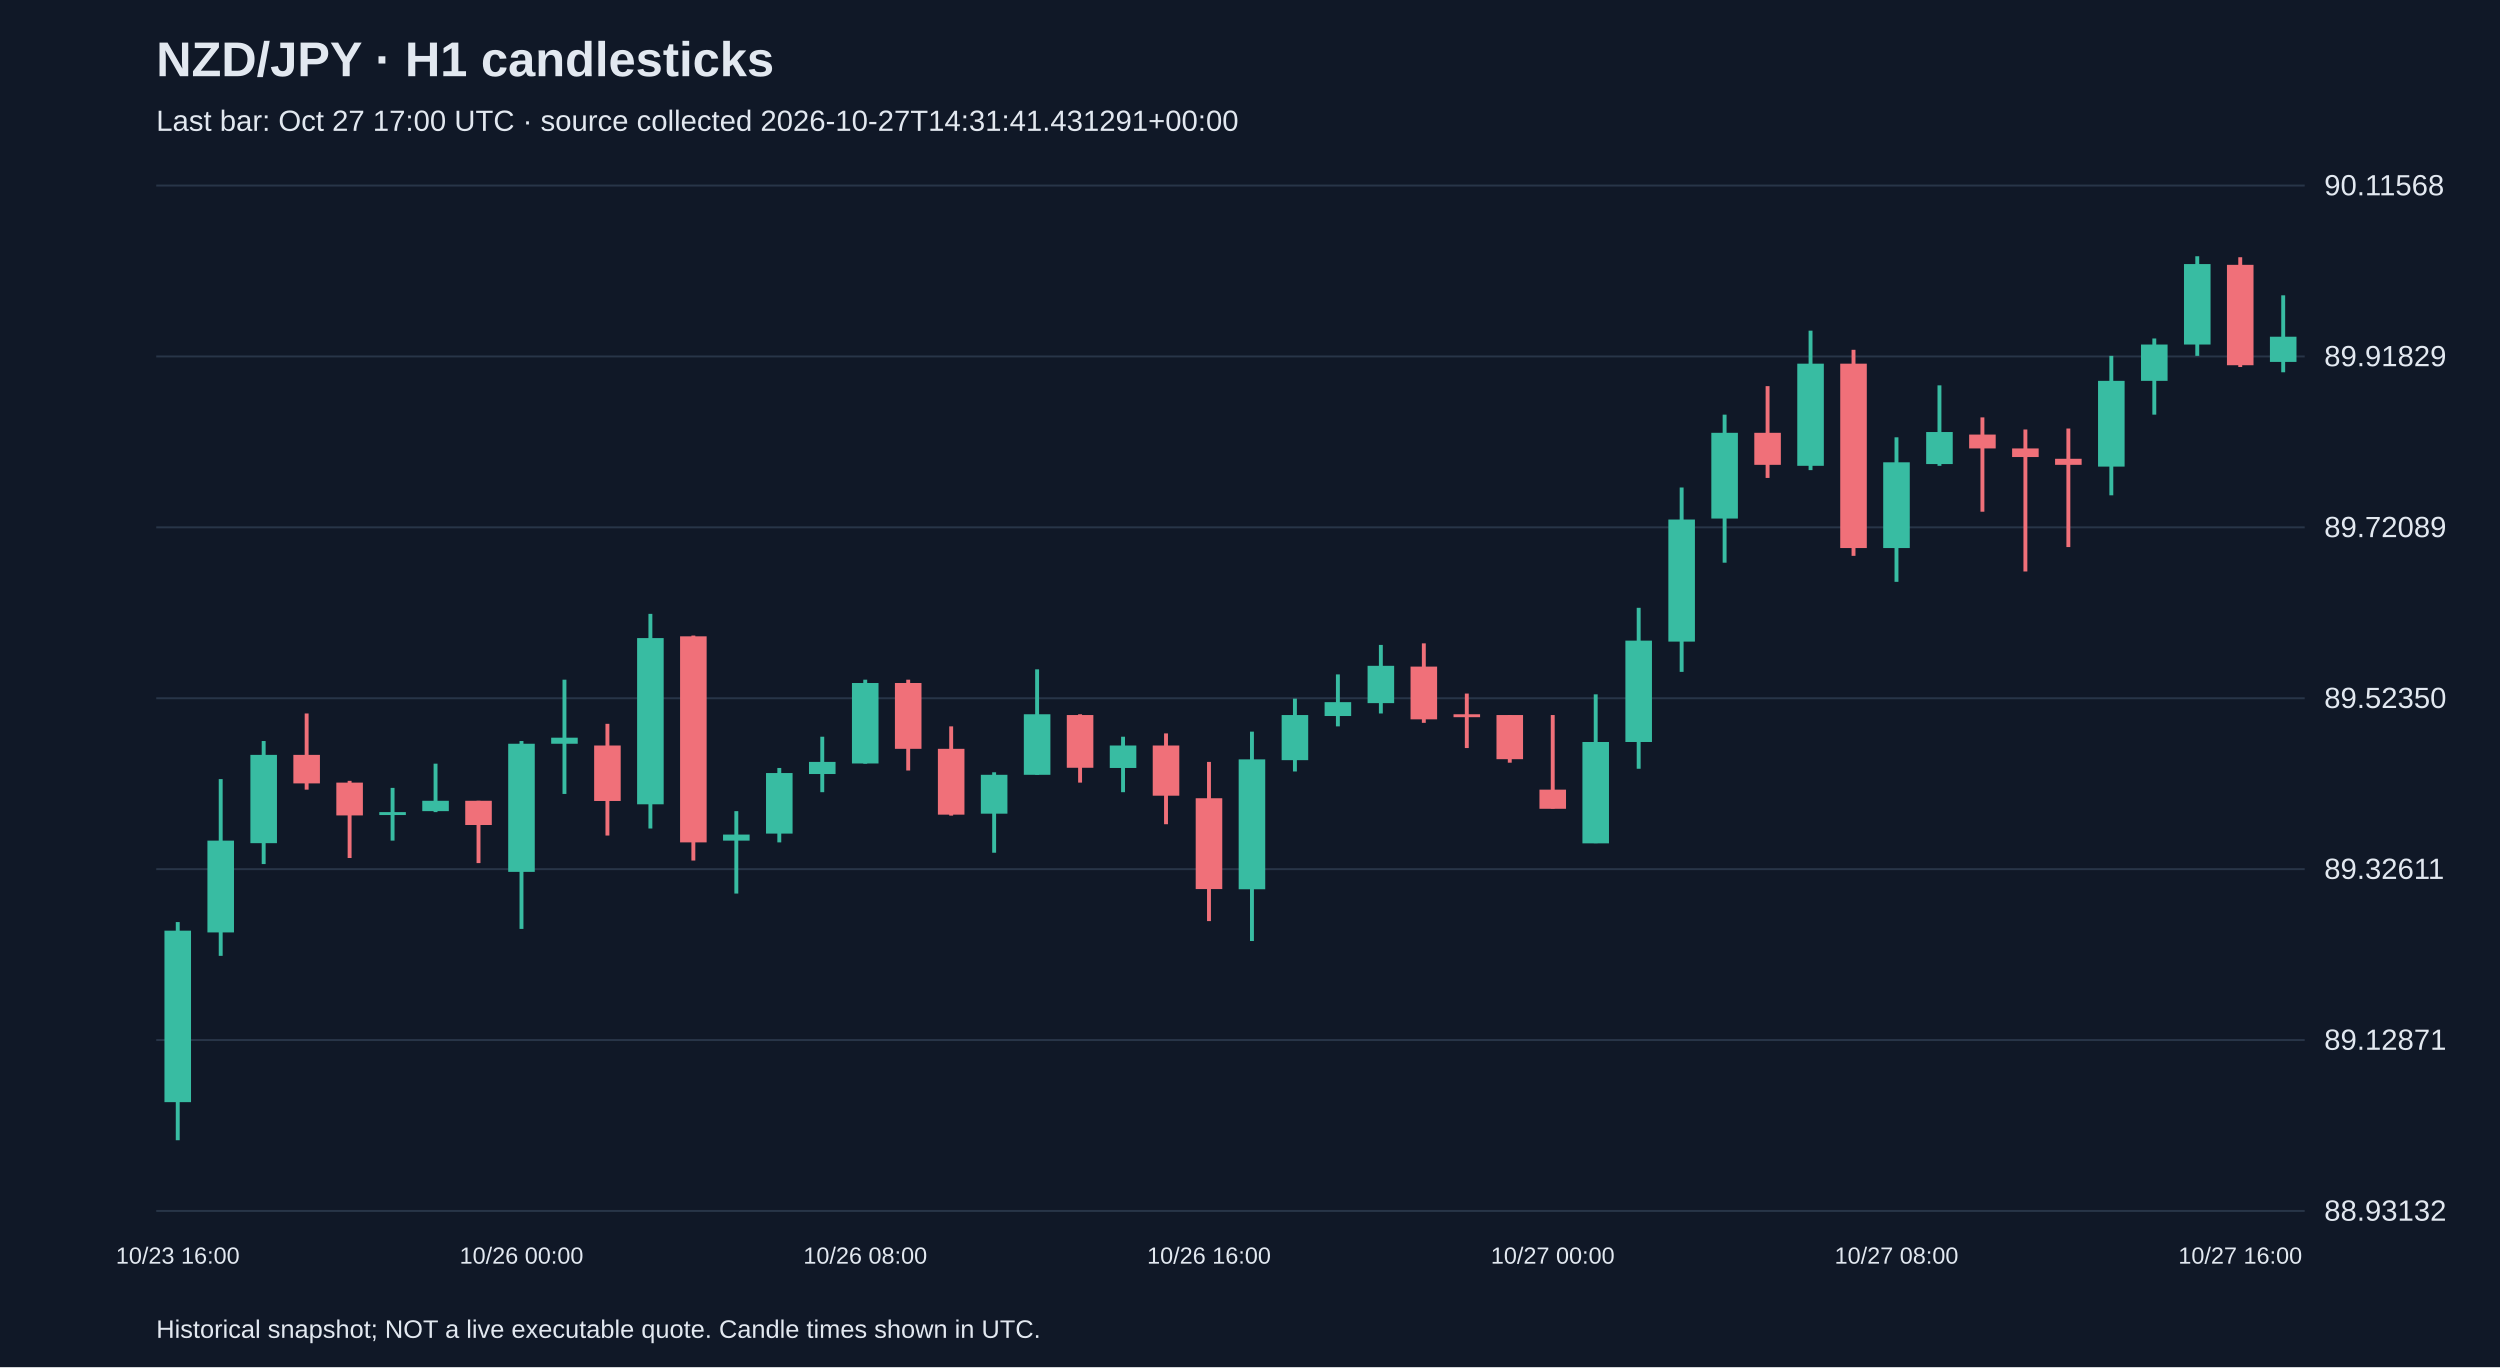
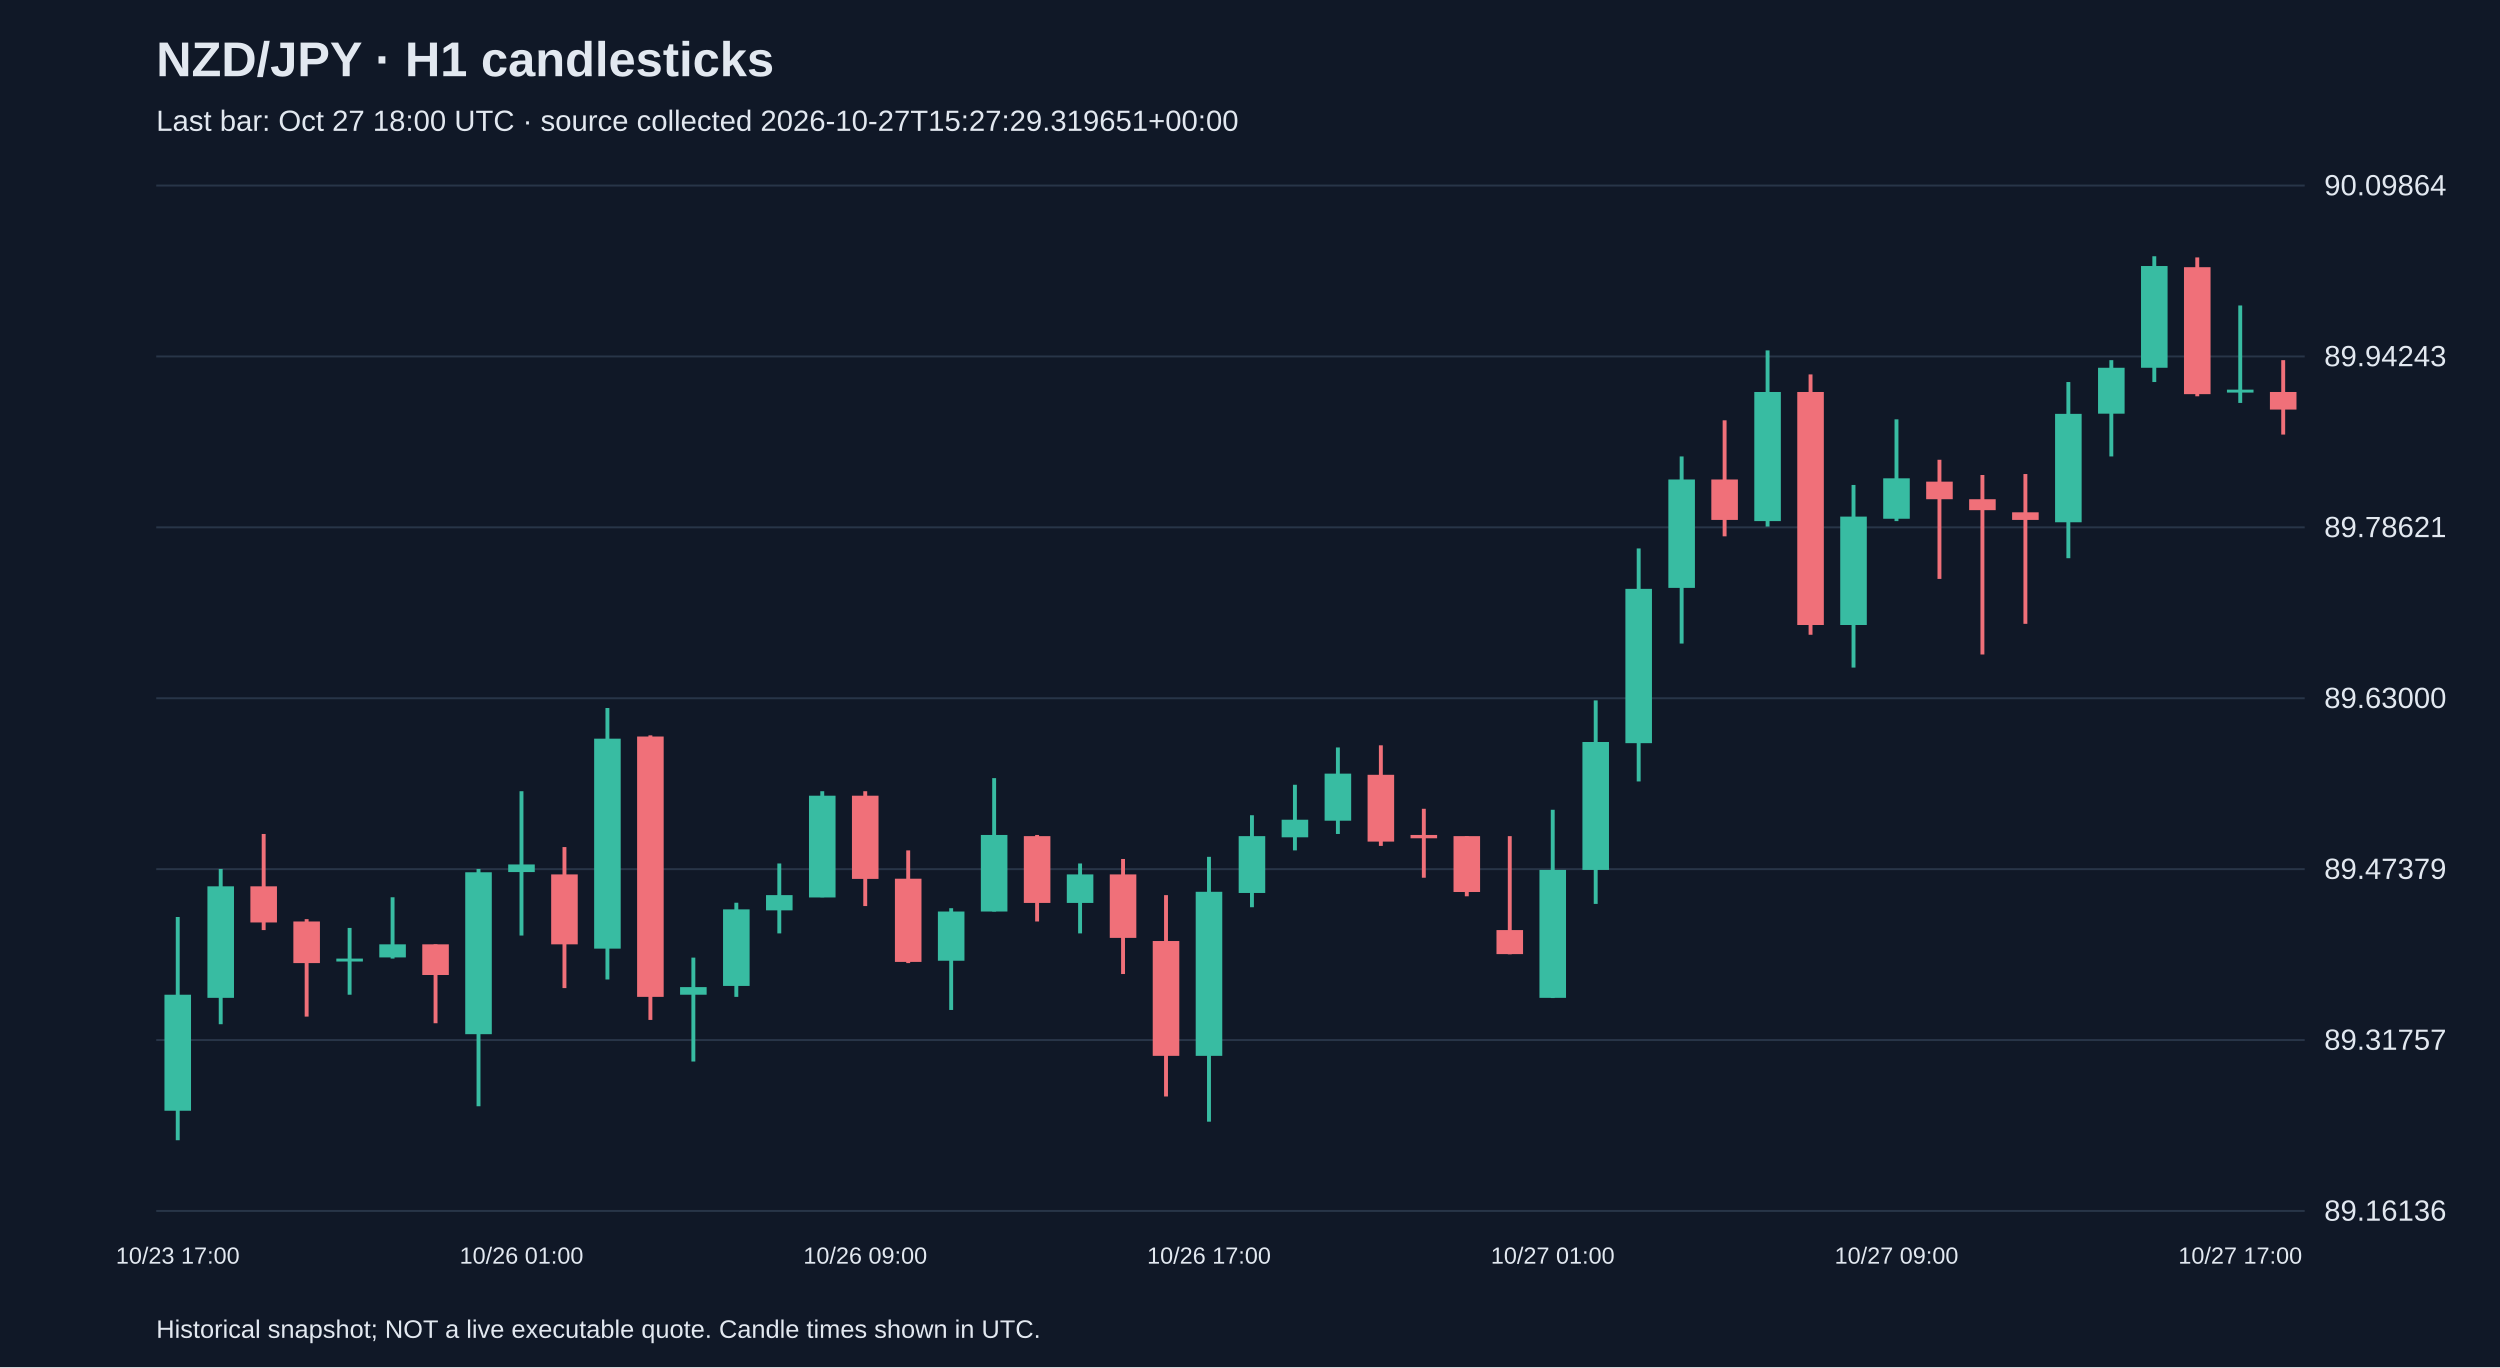
<svg xmlns="http://www.w3.org/2000/svg" viewBox="0 0 1280 700">
  <rect width="100%" height="100%" fill="#101827" />
  <style>text{font-family:Arial,sans-serif;fill:#e2e8f0}</style>
  <text x="80" y="39" font-size="25" font-weight="bold">NZD/JPY · H1 candlesticks</text>
-   <text x="80" y="67" font-size="15" fill="#a6b1c5">Last bar: Oct 27 17:00 UTC · source collected 2026-10-27T14:31:41.431291+00:00</text>
+   <text x="80" y="67" font-size="15" fill="#a6b1c5">Last bar: Oct 27 18:00 UTC · source collected 2026-10-27T15:27:29.319651+00:00</text>
  <line x1="80" y1="620.0" x2="1180" y2="620.0" stroke="#283548" />
-   <text x="1190" y="625.0" font-size="15">88.93132</text>
+   <text x="1190" y="625.0" font-size="15">89.16136</text>
  <line x1="80" y1="532.5" x2="1180" y2="532.5" stroke="#283548" />
-   <text x="1190" y="537.5" font-size="15">89.12871</text>
+   <text x="1190" y="537.5" font-size="15">89.31757</text>
  <line x1="80" y1="445.0" x2="1180" y2="445.0" stroke="#283548" />
-   <text x="1190" y="450.0" font-size="15">89.32611</text>
+   <text x="1190" y="450.0" font-size="15">89.47379</text>
  <line x1="80" y1="357.5" x2="1180" y2="357.5" stroke="#283548" />
-   <text x="1190" y="362.5" font-size="15">89.52350</text>
+   <text x="1190" y="362.5" font-size="15">89.63000</text>
  <line x1="80" y1="270.0" x2="1180" y2="270.0" stroke="#283548" />
-   <text x="1190" y="275.0" font-size="15">89.72089</text>
+   <text x="1190" y="275.0" font-size="15">89.78621</text>
  <line x1="80" y1="182.5" x2="1180" y2="182.5" stroke="#283548" />
-   <text x="1190" y="187.5" font-size="15">89.91829</text>
+   <text x="1190" y="187.5" font-size="15">89.94243</text>
  <line x1="80" y1="95.0" x2="1180" y2="95.0" stroke="#283548" />
-   <text x="1190" y="100.0" font-size="15">90.11568</text>
-   <line x1="91.0" y1="472.1" x2="91.0" y2="583.8" stroke="#38bca2" stroke-width="2" />
-   <rect x="84.2" y="476.5" width="13.6" height="87.8" fill="#38bca2" />
-   <text x="91.0" y="647" text-anchor="middle" font-size="12">10/23 16:00</text>
-   <line x1="113.0" y1="398.9" x2="113.0" y2="489.4" stroke="#38bca2" stroke-width="2" />
-   <rect x="106.2" y="430.4" width="13.6" height="47.0" fill="#38bca2" />
-   <line x1="135.0" y1="379.4" x2="135.0" y2="442.4" stroke="#38bca2" stroke-width="2" />
-   <rect x="128.2" y="386.5" width="13.6" height="45.2" fill="#38bca2" />
-   <line x1="157.0" y1="365.3" x2="157.0" y2="404.3" stroke="#f07079" stroke-width="2" />
-   <rect x="150.2" y="386.5" width="13.6" height="14.6" fill="#f07079" />
-   <line x1="179.0" y1="399.8" x2="179.0" y2="439.3" stroke="#f07079" stroke-width="2" />
-   <rect x="172.2" y="400.7" width="13.6" height="16.8" fill="#f07079" />
-   <line x1="201.0" y1="403.4" x2="201.0" y2="430.4" stroke="#38bca2" stroke-width="2" />
-   <rect x="194.2" y="415.8" width="13.6" height="1.5" fill="#38bca2" />
-   <line x1="223.0" y1="391.0" x2="223.0" y2="415.8" stroke="#38bca2" stroke-width="2" />
-   <rect x="216.2" y="410.0" width="13.6" height="5.3" fill="#38bca2" />
-   <line x1="245.0" y1="410.0" x2="245.0" y2="441.9" stroke="#f07079" stroke-width="2" />
-   <rect x="238.2" y="410.0" width="13.6" height="12.4" fill="#f07079" />
-   <line x1="267.0" y1="379.4" x2="267.0" y2="475.6" stroke="#38bca2" stroke-width="2" />
-   <rect x="260.2" y="380.8" width="13.6" height="65.6" fill="#38bca2" />
-   <text x="267.0" y="647" text-anchor="middle" font-size="12">10/26 00:00</text>
-   <line x1="289.0" y1="348.0" x2="289.0" y2="406.5" stroke="#38bca2" stroke-width="2" />
-   <rect x="282.2" y="377.7" width="13.6" height="3.1" fill="#38bca2" />
-   <line x1="311.0" y1="370.6" x2="311.0" y2="427.8" stroke="#f07079" stroke-width="2" />
-   <rect x="304.2" y="381.7" width="13.6" height="28.4" fill="#f07079" />
-   <line x1="333.0" y1="314.3" x2="333.0" y2="424.2" stroke="#38bca2" stroke-width="2" />
-   <rect x="326.2" y="326.7" width="13.6" height="85.1" fill="#38bca2" />
-   <line x1="355.0" y1="325.4" x2="355.0" y2="440.6" stroke="#f07079" stroke-width="2" />
-   <rect x="348.2" y="325.8" width="13.6" height="105.5" fill="#f07079" />
-   <line x1="377.0" y1="415.3" x2="377.0" y2="457.5" stroke="#38bca2" stroke-width="2" />
-   <rect x="370.2" y="427.3" width="13.6" height="3.1" fill="#38bca2" />
-   <line x1="399.0" y1="393.2" x2="399.0" y2="431.3" stroke="#38bca2" stroke-width="2" />
-   <rect x="392.2" y="395.8" width="13.6" height="31.0" fill="#38bca2" />
-   <line x1="421.0" y1="377.2" x2="421.0" y2="405.6" stroke="#38bca2" stroke-width="2" />
-   <rect x="414.2" y="390.1" width="13.6" height="6.2" fill="#38bca2" />
-   <line x1="443.0" y1="348.0" x2="443.0" y2="391.0" stroke="#38bca2" stroke-width="2" />
-   <rect x="436.2" y="349.7" width="13.6" height="41.2" fill="#38bca2" />
-   <text x="443.0" y="647" text-anchor="middle" font-size="12">10/26 08:00</text>
-   <line x1="465.0" y1="348.0" x2="465.0" y2="394.5" stroke="#f07079" stroke-width="2" />
-   <rect x="458.2" y="349.7" width="13.6" height="33.7" fill="#f07079" />
-   <line x1="487.0" y1="371.9" x2="487.0" y2="417.6" stroke="#f07079" stroke-width="2" />
-   <rect x="480.2" y="383.4" width="13.6" height="33.7" fill="#f07079" />
-   <line x1="509.0" y1="395.4" x2="509.0" y2="436.6" stroke="#38bca2" stroke-width="2" />
-   <rect x="502.2" y="396.7" width="13.6" height="19.9" fill="#38bca2" />
-   <line x1="531.0" y1="342.7" x2="531.0" y2="396.7" stroke="#38bca2" stroke-width="2" />
-   <rect x="524.2" y="365.7" width="13.6" height="31.0" fill="#38bca2" />
-   <line x1="553.0" y1="365.7" x2="553.0" y2="400.7" stroke="#f07079" stroke-width="2" />
-   <rect x="546.2" y="366.1" width="13.6" height="27.0" fill="#f07079" />
-   <line x1="575.0" y1="377.2" x2="575.0" y2="405.6" stroke="#38bca2" stroke-width="2" />
-   <rect x="568.2" y="381.7" width="13.6" height="11.5" fill="#38bca2" />
-   <line x1="597.0" y1="375.5" x2="597.0" y2="422.0" stroke="#f07079" stroke-width="2" />
-   <rect x="590.2" y="381.7" width="13.6" height="25.7" fill="#f07079" />
-   <line x1="619.0" y1="390.1" x2="619.0" y2="471.6" stroke="#f07079" stroke-width="2" />
-   <rect x="612.2" y="408.7" width="13.6" height="46.5" fill="#f07079" />
-   <text x="619.0" y="647" text-anchor="middle" font-size="12">10/26 16:00</text>
-   <line x1="641.0" y1="374.6" x2="641.0" y2="481.8" stroke="#38bca2" stroke-width="2" />
-   <rect x="634.2" y="388.8" width="13.6" height="66.5" fill="#38bca2" />
-   <line x1="663.0" y1="357.7" x2="663.0" y2="395.0" stroke="#38bca2" stroke-width="2" />
-   <rect x="656.2" y="366.1" width="13.6" height="23.1" fill="#38bca2" />
-   <line x1="685.0" y1="345.3" x2="685.0" y2="371.9" stroke="#38bca2" stroke-width="2" />
-   <rect x="678.2" y="359.5" width="13.6" height="7.1" fill="#38bca2" />
-   <line x1="707.0" y1="330.2" x2="707.0" y2="365.3" stroke="#38bca2" stroke-width="2" />
-   <rect x="700.2" y="340.9" width="13.6" height="19.1" fill="#38bca2" />
-   <line x1="729.0" y1="329.4" x2="729.0" y2="370.1" stroke="#f07079" stroke-width="2" />
-   <rect x="722.2" y="341.3" width="13.6" height="27.0" fill="#f07079" />
-   <line x1="751.0" y1="355.1" x2="751.0" y2="383.0" stroke="#f07079" stroke-width="2" />
-   <rect x="744.2" y="365.7" width="13.6" height="1.5" fill="#f07079" />
-   <line x1="773.0" y1="366.1" x2="773.0" y2="390.5" stroke="#f07079" stroke-width="2" />
-   <rect x="766.2" y="366.1" width="13.6" height="22.6" fill="#f07079" />
-   <line x1="795.0" y1="366.1" x2="795.0" y2="414.0" stroke="#f07079" stroke-width="2" />
-   <rect x="788.2" y="404.3" width="13.6" height="9.8" fill="#f07079" />
-   <text x="795.0" y="647" text-anchor="middle" font-size="12">10/27 00:00</text>
-   <line x1="817.0" y1="355.5" x2="817.0" y2="431.7" stroke="#38bca2" stroke-width="2" />
-   <rect x="810.2" y="379.9" width="13.6" height="51.9" fill="#38bca2" />
-   <line x1="839.0" y1="311.2" x2="839.0" y2="393.6" stroke="#38bca2" stroke-width="2" />
-   <rect x="832.2" y="328.0" width="13.6" height="51.9" fill="#38bca2" />
-   <line x1="861.0" y1="249.6" x2="861.0" y2="344.0" stroke="#38bca2" stroke-width="2" />
-   <rect x="854.2" y="266.0" width="13.6" height="62.5" fill="#38bca2" />
-   <line x1="883.0" y1="212.3" x2="883.0" y2="288.1" stroke="#38bca2" stroke-width="2" />
-   <rect x="876.2" y="221.6" width="13.6" height="43.9" fill="#38bca2" />
-   <line x1="905.0" y1="197.7" x2="905.0" y2="244.7" stroke="#f07079" stroke-width="2" />
-   <rect x="898.2" y="221.6" width="13.6" height="16.4" fill="#f07079" />
-   <line x1="927.0" y1="169.3" x2="927.0" y2="240.7" stroke="#38bca2" stroke-width="2" />
-   <rect x="920.2" y="186.2" width="13.6" height="52.3" fill="#38bca2" />
-   <line x1="949.0" y1="179.1" x2="949.0" y2="284.6" stroke="#f07079" stroke-width="2" />
-   <rect x="942.2" y="186.2" width="13.6" height="94.4" fill="#f07079" />
-   <line x1="971.0" y1="223.9" x2="971.0" y2="297.9" stroke="#38bca2" stroke-width="2" />
-   <rect x="964.2" y="236.7" width="13.6" height="43.9" fill="#38bca2" />
-   <text x="971.0" y="647" text-anchor="middle" font-size="12">10/27 08:00</text>
-   <line x1="993.0" y1="197.3" x2="993.0" y2="238.5" stroke="#38bca2" stroke-width="2" />
-   <rect x="986.2" y="221.2" width="13.6" height="16.4" fill="#38bca2" />
-   <line x1="1015.0" y1="213.7" x2="1015.0" y2="262.0" stroke="#f07079" stroke-width="2" />
-   <rect x="1008.2" y="222.5" width="13.6" height="7.1" fill="#f07079" />
-   <line x1="1037.0" y1="219.9" x2="1037.0" y2="292.6" stroke="#f07079" stroke-width="2" />
-   <rect x="1030.2" y="229.6" width="13.6" height="4.4" fill="#f07079" />
-   <line x1="1059.0" y1="219.4" x2="1059.0" y2="280.1" stroke="#f07079" stroke-width="2" />
-   <rect x="1052.2" y="234.9" width="13.6" height="3.1" fill="#f07079" />
-   <line x1="1081.0" y1="182.2" x2="1081.0" y2="253.6" stroke="#38bca2" stroke-width="2" />
-   <rect x="1074.2" y="195.0" width="13.6" height="43.9" fill="#38bca2" />
-   <line x1="1103.0" y1="173.3" x2="1103.0" y2="212.3" stroke="#38bca2" stroke-width="2" />
-   <rect x="1096.2" y="176.4" width="13.6" height="18.6" fill="#38bca2" />
-   <line x1="1125.0" y1="131.2" x2="1125.0" y2="182.2" stroke="#38bca2" stroke-width="2" />
-   <rect x="1118.2" y="135.2" width="13.6" height="41.2" fill="#38bca2" />
-   <line x1="1147.0" y1="131.7" x2="1147.0" y2="187.9" stroke="#f07079" stroke-width="2" />
-   <rect x="1140.2" y="135.6" width="13.6" height="51.4" fill="#f07079" />
-   <text x="1147.0" y="647" text-anchor="middle" font-size="12">10/27 16:00</text>
-   <line x1="1169.0" y1="151.2" x2="1169.0" y2="190.6" stroke="#38bca2" stroke-width="2" />
-   <rect x="1162.2" y="172.4" width="13.6" height="12.9" fill="#38bca2" />
+   <text x="1190" y="100.0" font-size="15">90.09864</text>
+   <line x1="91.0" y1="469.5" x2="91.0" y2="583.8" stroke="#38bca2" stroke-width="2" />
+   <rect x="84.2" y="509.3" width="13.6" height="59.4" fill="#38bca2" />
+   <text x="91.0" y="647" text-anchor="middle" font-size="12">10/23 17:00</text>
+   <line x1="113.0" y1="444.9" x2="113.0" y2="524.4" stroke="#38bca2" stroke-width="2" />
+   <rect x="106.2" y="453.8" width="13.6" height="57.1" fill="#38bca2" />
+   <line x1="135.0" y1="427.0" x2="135.0" y2="476.2" stroke="#f07079" stroke-width="2" />
+   <rect x="128.2" y="453.8" width="13.6" height="18.5" fill="#f07079" />
+   <line x1="157.0" y1="470.6" x2="157.0" y2="520.5" stroke="#f07079" stroke-width="2" />
+   <rect x="150.2" y="471.8" width="13.6" height="21.3" fill="#f07079" />
+   <line x1="179.0" y1="475.1" x2="179.0" y2="509.3" stroke="#38bca2" stroke-width="2" />
+   <rect x="172.2" y="490.8" width="13.6" height="1.5" fill="#38bca2" />
+   <line x1="201.0" y1="459.4" x2="201.0" y2="490.8" stroke="#38bca2" stroke-width="2" />
+   <rect x="194.2" y="483.5" width="13.6" height="6.7" fill="#38bca2" />
+   <line x1="223.0" y1="483.5" x2="223.0" y2="523.9" stroke="#f07079" stroke-width="2" />
+   <rect x="216.2" y="483.5" width="13.6" height="15.7" fill="#f07079" />
+   <line x1="245.0" y1="444.9" x2="245.0" y2="566.4" stroke="#38bca2" stroke-width="2" />
+   <rect x="238.2" y="446.6" width="13.6" height="82.9" fill="#38bca2" />
+   <line x1="267.0" y1="405.1" x2="267.0" y2="479.0" stroke="#38bca2" stroke-width="2" />
+   <rect x="260.2" y="442.6" width="13.6" height="3.9" fill="#38bca2" />
+   <text x="267.0" y="647" text-anchor="middle" font-size="12">10/26 01:00</text>
+   <line x1="289.0" y1="433.7" x2="289.0" y2="505.9" stroke="#f07079" stroke-width="2" />
+   <rect x="282.2" y="447.7" width="13.6" height="35.8" fill="#f07079" />
+   <line x1="311.0" y1="362.5" x2="311.0" y2="501.5" stroke="#38bca2" stroke-width="2" />
+   <rect x="304.2" y="378.2" width="13.6" height="107.5" fill="#38bca2" />
+   <line x1="333.0" y1="376.5" x2="333.0" y2="522.2" stroke="#f07079" stroke-width="2" />
+   <rect x="326.2" y="377.1" width="13.6" height="133.3" fill="#f07079" />
+   <line x1="355.0" y1="490.3" x2="355.0" y2="543.5" stroke="#38bca2" stroke-width="2" />
+   <rect x="348.2" y="505.4" width="13.6" height="3.9" fill="#38bca2" />
+   <line x1="377.0" y1="462.2" x2="377.0" y2="510.4" stroke="#38bca2" stroke-width="2" />
+   <rect x="370.2" y="465.6" width="13.6" height="39.2" fill="#38bca2" />
+   <line x1="399.0" y1="442.1" x2="399.0" y2="477.9" stroke="#38bca2" stroke-width="2" />
+   <rect x="392.2" y="458.3" width="13.6" height="7.8" fill="#38bca2" />
+   <line x1="421.0" y1="405.1" x2="421.0" y2="459.4" stroke="#38bca2" stroke-width="2" />
+   <rect x="414.2" y="407.4" width="13.6" height="52.1" fill="#38bca2" />
+   <line x1="443.0" y1="405.1" x2="443.0" y2="463.9" stroke="#f07079" stroke-width="2" />
+   <rect x="436.2" y="407.4" width="13.6" height="42.6" fill="#f07079" />
+   <text x="443.0" y="647" text-anchor="middle" font-size="12">10/26 09:00</text>
+   <line x1="465.0" y1="435.4" x2="465.0" y2="493.1" stroke="#f07079" stroke-width="2" />
+   <rect x="458.2" y="449.9" width="13.6" height="42.6" fill="#f07079" />
+   <line x1="487.0" y1="465.0" x2="487.0" y2="517.1" stroke="#38bca2" stroke-width="2" />
+   <rect x="480.2" y="466.7" width="13.6" height="25.2" fill="#38bca2" />
+   <line x1="509.0" y1="398.4" x2="509.0" y2="466.7" stroke="#38bca2" stroke-width="2" />
+   <rect x="502.2" y="427.5" width="13.6" height="39.2" fill="#38bca2" />
+   <line x1="531.0" y1="427.5" x2="531.0" y2="471.8" stroke="#f07079" stroke-width="2" />
+   <rect x="524.2" y="428.1" width="13.6" height="34.2" fill="#f07079" />
+   <line x1="553.0" y1="442.1" x2="553.0" y2="477.9" stroke="#38bca2" stroke-width="2" />
+   <rect x="546.2" y="447.7" width="13.6" height="14.6" fill="#38bca2" />
+   <line x1="575.0" y1="439.8" x2="575.0" y2="498.7" stroke="#f07079" stroke-width="2" />
+   <rect x="568.2" y="447.7" width="13.6" height="32.5" fill="#f07079" />
+   <line x1="597.0" y1="458.3" x2="597.0" y2="561.4" stroke="#f07079" stroke-width="2" />
+   <rect x="590.2" y="481.8" width="13.6" height="58.8" fill="#f07079" />
+   <line x1="619.0" y1="438.7" x2="619.0" y2="574.3" stroke="#38bca2" stroke-width="2" />
+   <rect x="612.2" y="456.6" width="13.6" height="84.0" fill="#38bca2" />
+   <text x="619.0" y="647" text-anchor="middle" font-size="12">10/26 17:00</text>
+   <line x1="641.0" y1="417.4" x2="641.0" y2="464.5" stroke="#38bca2" stroke-width="2" />
+   <rect x="634.2" y="428.1" width="13.6" height="29.1" fill="#38bca2" />
+   <line x1="663.0" y1="401.8" x2="663.0" y2="435.4" stroke="#38bca2" stroke-width="2" />
+   <rect x="656.2" y="419.7" width="13.6" height="9.0" fill="#38bca2" />
+   <line x1="685.0" y1="382.7" x2="685.0" y2="427.0" stroke="#38bca2" stroke-width="2" />
+   <rect x="678.2" y="396.1" width="13.6" height="24.1" fill="#38bca2" />
+   <line x1="707.0" y1="381.6" x2="707.0" y2="433.1" stroke="#f07079" stroke-width="2" />
+   <rect x="700.2" y="396.7" width="13.6" height="34.2" fill="#f07079" />
+   <line x1="729.0" y1="414.1" x2="729.0" y2="449.4" stroke="#f07079" stroke-width="2" />
+   <rect x="722.2" y="427.5" width="13.6" height="1.7" fill="#f07079" />
+   <line x1="751.0" y1="428.1" x2="751.0" y2="458.9" stroke="#f07079" stroke-width="2" />
+   <rect x="744.2" y="428.1" width="13.6" height="28.6" fill="#f07079" />
+   <line x1="773.0" y1="428.1" x2="773.0" y2="488.6" stroke="#f07079" stroke-width="2" />
+   <rect x="766.2" y="476.2" width="13.6" height="12.3" fill="#f07079" />
+   <line x1="795.0" y1="414.6" x2="795.0" y2="511.0" stroke="#38bca2" stroke-width="2" />
+   <rect x="788.2" y="445.4" width="13.6" height="65.5" fill="#38bca2" />
+   <text x="795.0" y="647" text-anchor="middle" font-size="12">10/27 01:00</text>
+   <line x1="817.0" y1="358.6" x2="817.0" y2="462.8" stroke="#38bca2" stroke-width="2" />
+   <rect x="810.2" y="379.9" width="13.6" height="65.5" fill="#38bca2" />
+   <line x1="839.0" y1="280.8" x2="839.0" y2="400.1" stroke="#38bca2" stroke-width="2" />
+   <rect x="832.2" y="301.5" width="13.6" height="79.0" fill="#38bca2" />
+   <line x1="861.0" y1="233.7" x2="861.0" y2="329.5" stroke="#38bca2" stroke-width="2" />
+   <rect x="854.2" y="245.5" width="13.6" height="55.5" fill="#38bca2" />
+   <line x1="883.0" y1="215.2" x2="883.0" y2="274.6" stroke="#f07079" stroke-width="2" />
+   <rect x="876.2" y="245.5" width="13.6" height="20.7" fill="#f07079" />
+   <line x1="905.0" y1="179.4" x2="905.0" y2="269.6" stroke="#38bca2" stroke-width="2" />
+   <rect x="898.2" y="200.7" width="13.6" height="66.1" fill="#38bca2" />
+   <line x1="927.0" y1="191.7" x2="927.0" y2="325.0" stroke="#f07079" stroke-width="2" />
+   <rect x="920.2" y="200.7" width="13.6" height="119.3" fill="#f07079" />
+   <line x1="949.0" y1="248.3" x2="949.0" y2="341.8" stroke="#38bca2" stroke-width="2" />
+   <rect x="942.2" y="264.5" width="13.6" height="55.5" fill="#38bca2" />
+   <line x1="971.0" y1="214.7" x2="971.0" y2="266.8" stroke="#38bca2" stroke-width="2" />
+   <rect x="964.2" y="244.9" width="13.6" height="20.7" fill="#38bca2" />
+   <text x="971.0" y="647" text-anchor="middle" font-size="12">10/27 09:00</text>
+   <line x1="993.0" y1="235.4" x2="993.0" y2="296.4" stroke="#f07079" stroke-width="2" />
+   <rect x="986.2" y="246.6" width="13.6" height="9.0" fill="#f07079" />
+   <line x1="1015.0" y1="243.2" x2="1015.0" y2="335.1" stroke="#f07079" stroke-width="2" />
+   <rect x="1008.2" y="255.6" width="13.6" height="5.6" fill="#f07079" />
+   <line x1="1037.0" y1="242.7" x2="1037.0" y2="319.4" stroke="#f07079" stroke-width="2" />
+   <rect x="1030.2" y="262.3" width="13.6" height="3.9" fill="#f07079" />
+   <line x1="1059.0" y1="195.6" x2="1059.0" y2="285.8" stroke="#38bca2" stroke-width="2" />
+   <rect x="1052.2" y="211.9" width="13.6" height="55.5" fill="#38bca2" />
+   <line x1="1081.0" y1="184.4" x2="1081.0" y2="233.7" stroke="#38bca2" stroke-width="2" />
+   <rect x="1074.2" y="188.3" width="13.6" height="23.5" fill="#38bca2" />
+   <line x1="1103.0" y1="131.2" x2="1103.0" y2="195.6" stroke="#38bca2" stroke-width="2" />
+   <rect x="1096.2" y="136.2" width="13.6" height="52.1" fill="#38bca2" />
+   <line x1="1125.0" y1="131.8" x2="1125.0" y2="202.9" stroke="#f07079" stroke-width="2" />
+   <rect x="1118.2" y="136.8" width="13.6" height="65.0" fill="#f07079" />
+   <line x1="1147.0" y1="156.4" x2="1147.0" y2="206.3" stroke="#38bca2" stroke-width="2" />
+   <rect x="1140.2" y="199.5" width="13.6" height="1.5" fill="#38bca2" />
+   <text x="1147.0" y="647" text-anchor="middle" font-size="12">10/27 17:00</text>
+   <line x1="1169.0" y1="184.4" x2="1169.0" y2="222.5" stroke="#f07079" stroke-width="2" />
+   <rect x="1162.2" y="200.7" width="13.6" height="9.0" fill="#f07079" />
  <text x="80" y="685" font-size="13">Historical snapshot; NOT a live executable quote. Candle times shown in UTC.</text>
</svg>
